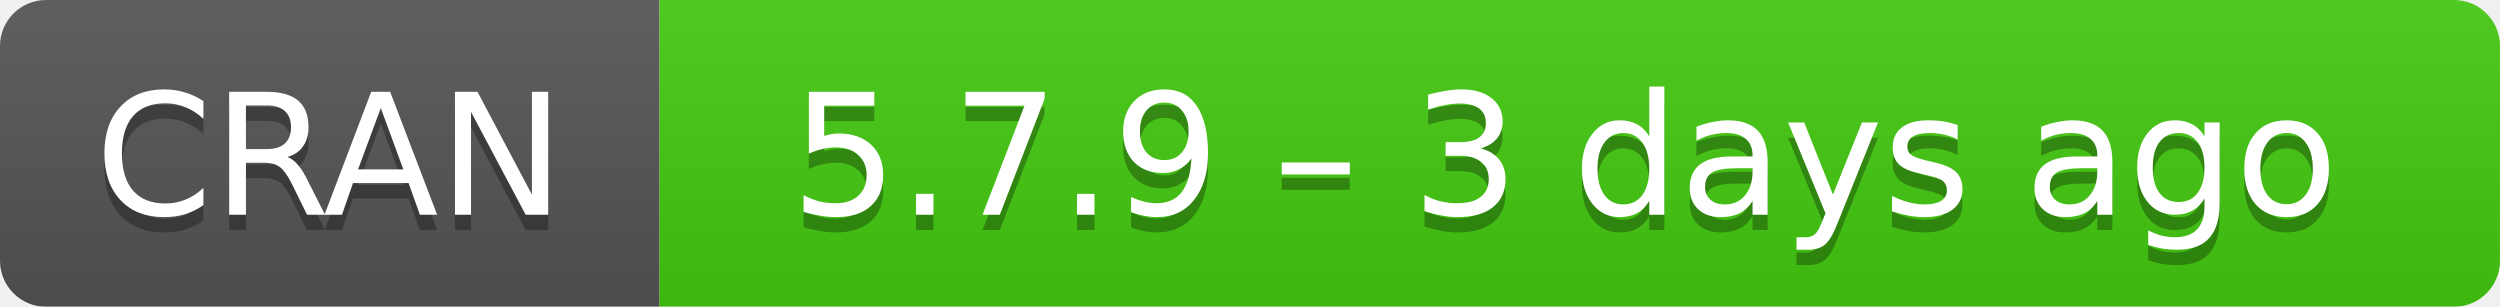
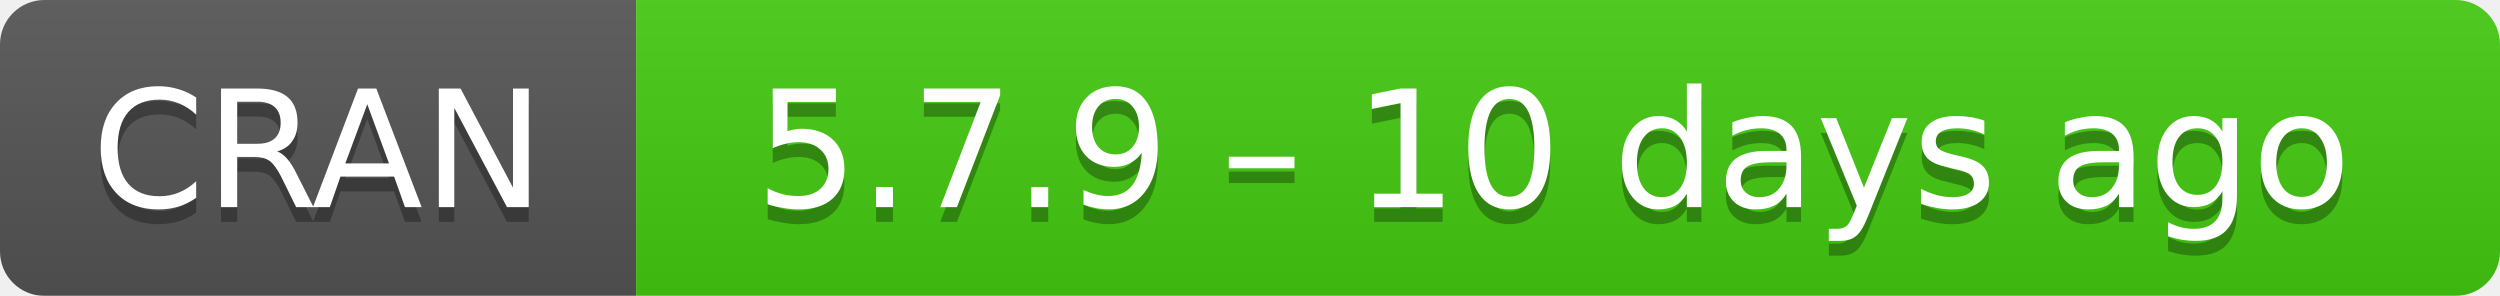
- <svg xmlns="http://www.w3.org/2000/svg" width="163" height="20" aria-label="CRAN 5.7.9 – 3 days ago">
+ <svg xmlns="http://www.w3.org/2000/svg" width="169" height="20" aria-label="CRAN 5.7.9 – 10 days ago">
  <linearGradient id="b" x2="0" y2="100%">
    <stop offset="0" stop-color="#bbb" stop-opacity=".1" />
    <stop offset="1" stop-opacity=".1" />
  </linearGradient>
  <mask id="a">
-     <rect width="163" height="20" rx="3" fill="#fff" />
+     <rect width="169" height="20" rx="3" fill="#fff" />
  </mask>
  <g mask="url(#a)">
    <path fill="#555" d="M0 0h43v20H0z" />
-     <path fill="#4c1" d="M43 0h141v20H43z" />
-     <path fill="url(#b)" d="M0 0h163v20H0z" />
+     <path fill="#4c1" d="M43 0h147v20H43z" />
+     <path fill="url(#b)" d="M0 0h169v20H0z" />
  </g>
  <g fill="#fff" text-anchor="middle" font-family="DejaVu Sans,Verdana,Geneva,sans-serif" font-size="11">
    <text x="21.5" y="15" fill="#010101" fill-opacity=".3">
      CRAN
    </text>
    <text x="21.5" y="14">
      CRAN
    </text>
-     <text x="102" y="15" fill="#010101" fill-opacity=".3">
-       5.7.9 – 3 days ago
+     <text x="105" y="15" fill="#010101" fill-opacity=".3">
+       5.7.9 – 10 days ago
    </text>
-     <text x="102" y="14">
-       5.7.9 – 3 days ago
+     <text x="105" y="14">
+       5.7.9 – 10 days ago
    </text>
  </g>
</svg>
